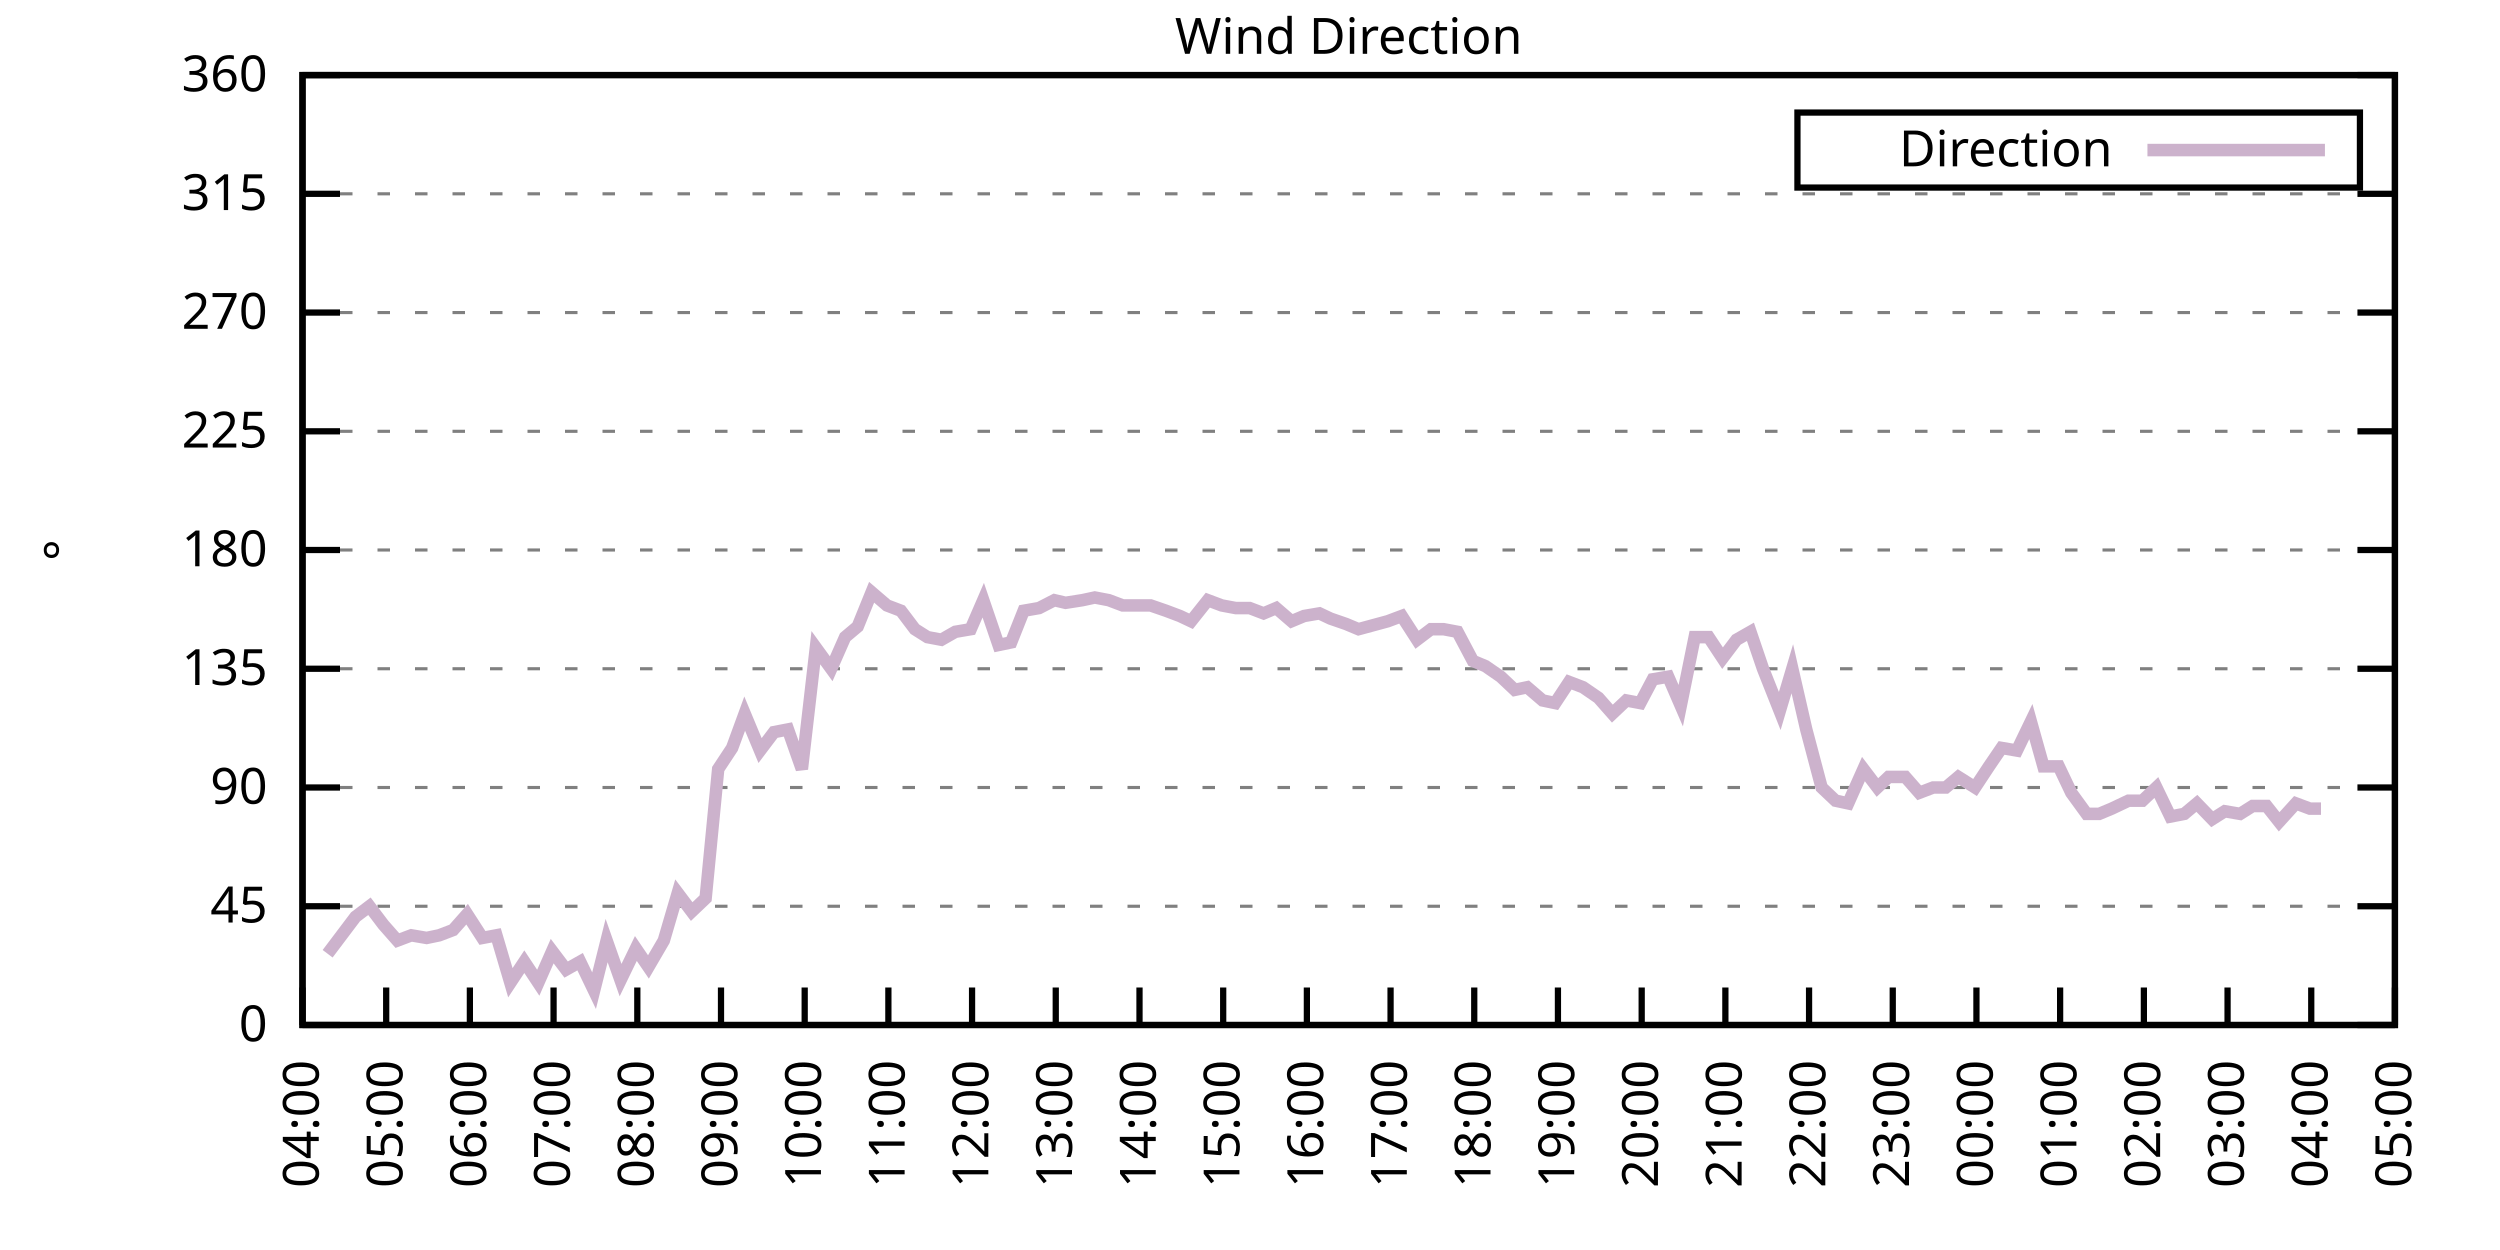
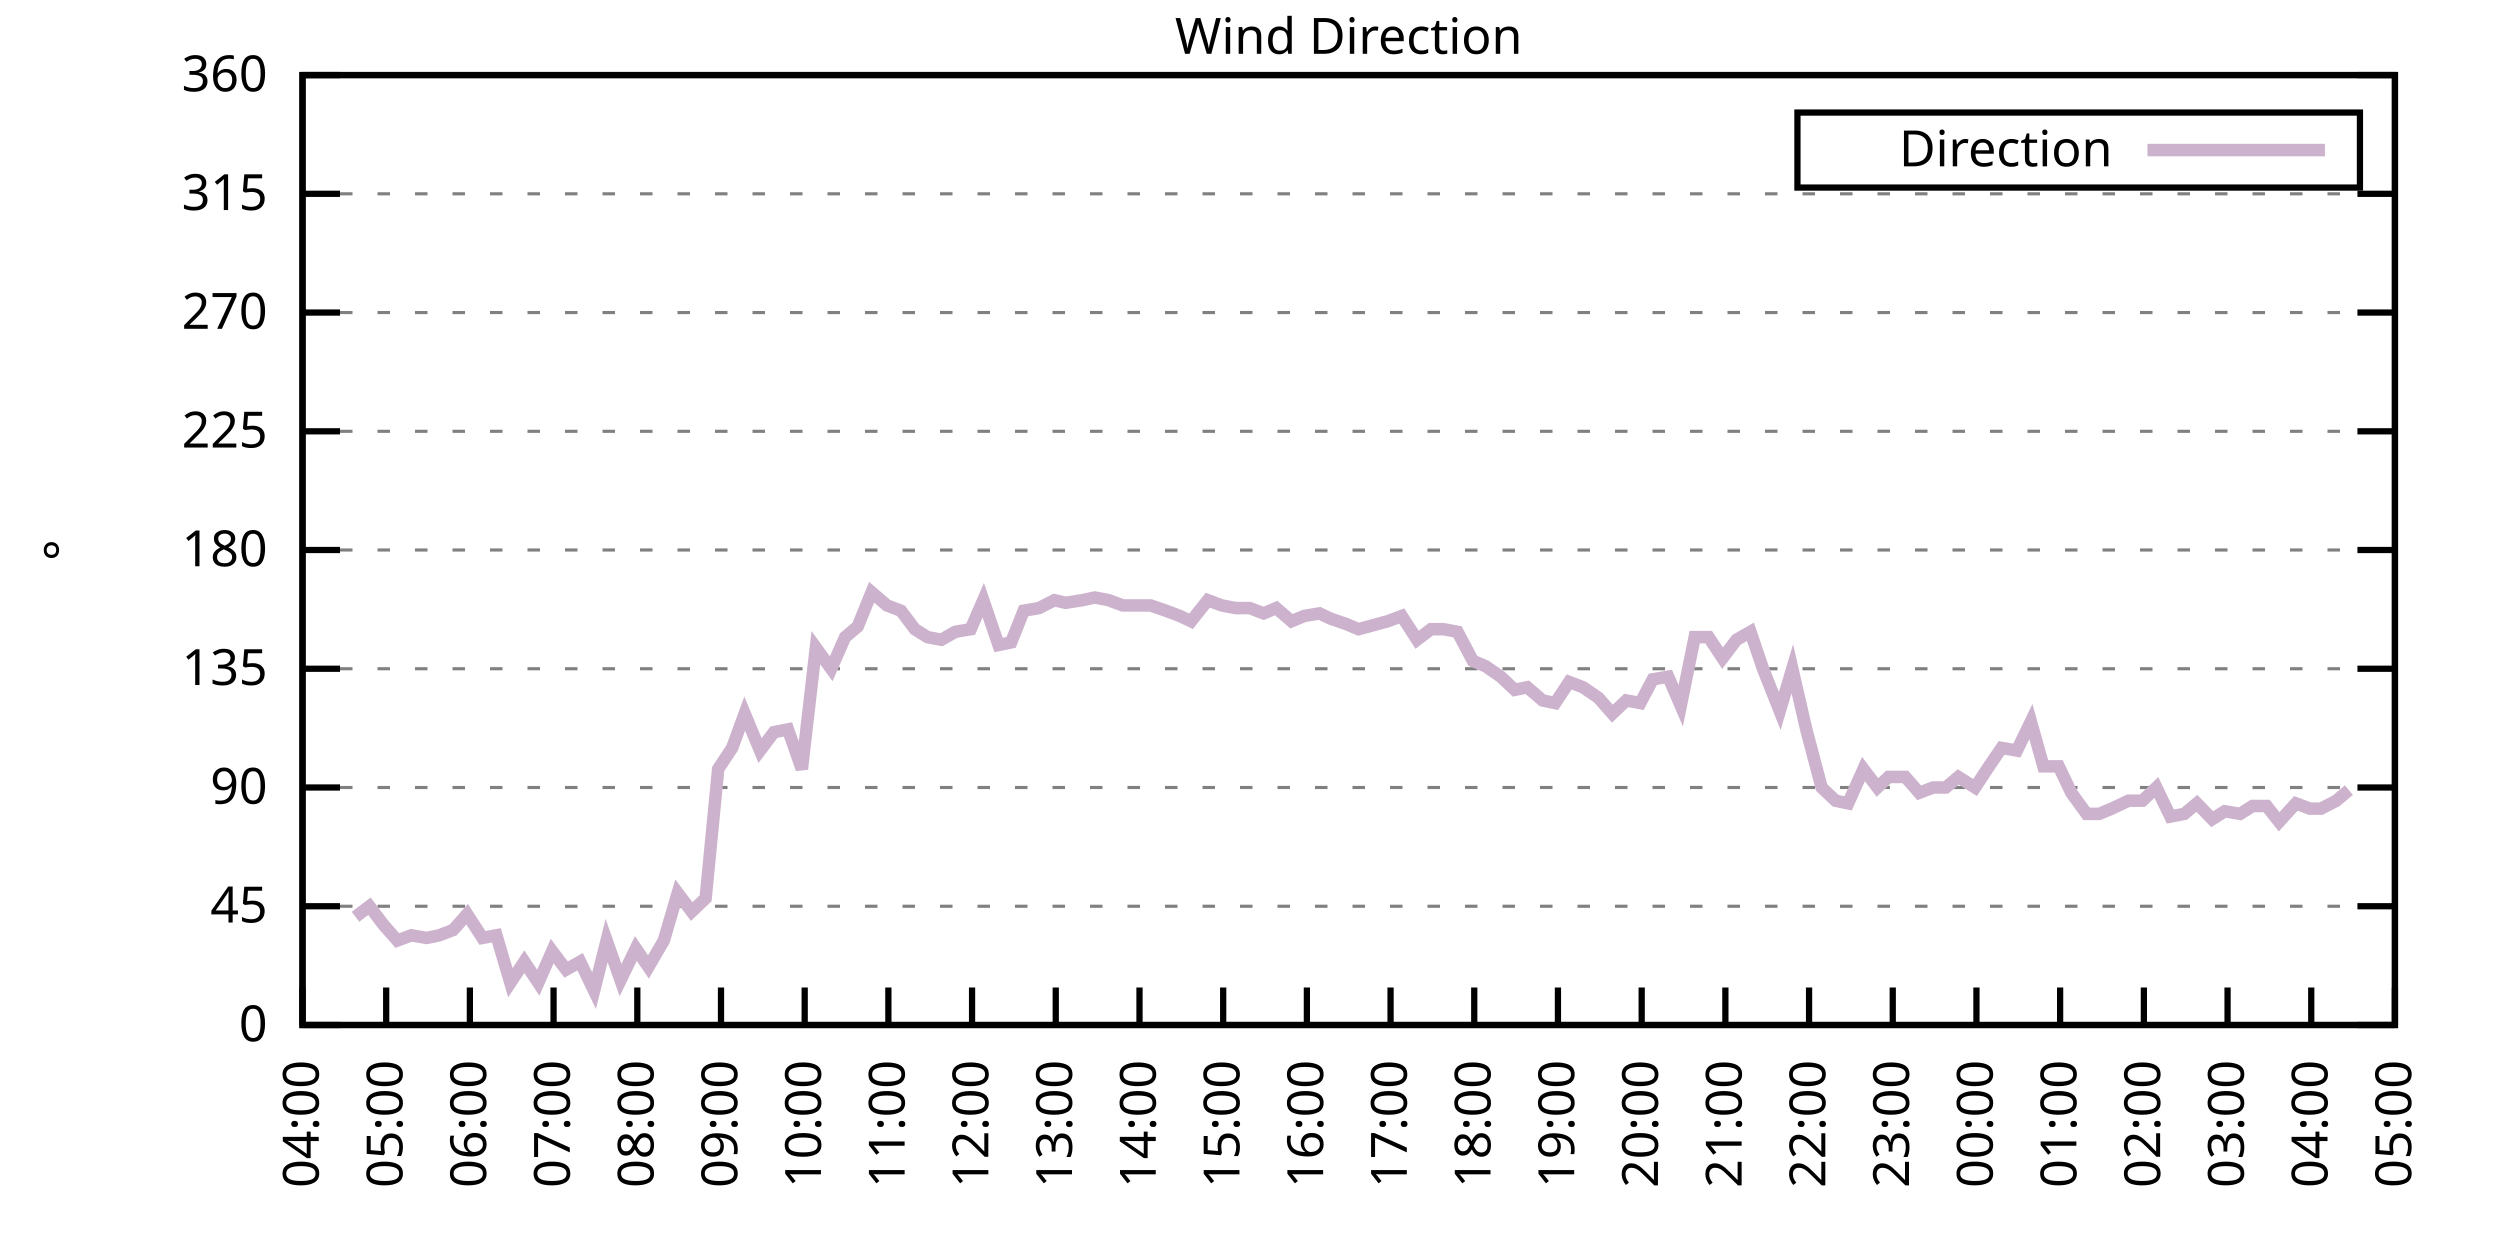
<svg xmlns="http://www.w3.org/2000/svg" xmlns:xlink="http://www.w3.org/1999/xlink" width="400" height="200" viewBox="0 0 400 200">
  <g id="gnuplot_canvas">
    <rect x="0" y="0" width="400" height="200" fill="none" />
    <defs>
      <circle id="gpDot" r="0.5" stroke-width="0.5" stroke="currentColor" />
      <path id="gpPt0" stroke-width="0.333" stroke="currentColor" d="M-1,0 h2 M0,-1 v2" />
      <path id="gpPt1" stroke-width="0.333" stroke="currentColor" d="M-1,-1 L1,1 M1,-1 L-1,1" />
      <path id="gpPt2" stroke-width="0.333" stroke="currentColor" d="M-1,0 L1,0 M0,-1 L0,1 M-1,-1 L1,1 M-1,1 L1,-1" />
      <rect id="gpPt3" stroke-width="0.333" stroke="currentColor" x="-1" y="-1" width="2" height="2" />
      <rect id="gpPt4" stroke-width="0.333" stroke="currentColor" fill="currentColor" x="-1" y="-1" width="2" height="2" />
      <circle id="gpPt5" stroke-width="0.333" stroke="currentColor" cx="0" cy="0" r="1" />
      <use xlink:href="#gpPt5" id="gpPt6" fill="currentColor" stroke="none" />
      <path id="gpPt7" stroke-width="0.333" stroke="currentColor" d="M0,-1.33 L-1.33,0.67 L1.33,0.67 z" />
      <use xlink:href="#gpPt7" id="gpPt8" fill="currentColor" stroke="none" />
      <use xlink:href="#gpPt7" id="gpPt9" stroke="currentColor" transform="rotate(180)" />
      <use xlink:href="#gpPt9" id="gpPt10" fill="currentColor" stroke="none" />
      <use xlink:href="#gpPt3" id="gpPt11" stroke="currentColor" transform="rotate(45)" />
      <use xlink:href="#gpPt11" id="gpPt12" fill="currentColor" stroke="none" />
      <path id="gpPt13" stroke-width="0.333" stroke="currentColor" d="M0,1.330 L1.265,0.411 L0.782,-1.067 L-0.782,-1.076 L-1.265,0.411 z" />
      <use xlink:href="#gpPt13" id="gpPt14" fill="currentColor" stroke="none" />
      <filter id="textbox" filterUnits="objectBoundingBox" x="0" y="0" height="1" width="1">
        <feFlood flood-color="white" flood-opacity="1" result="bgnd" />
        <feComposite in="SourceGraphic" in2="bgnd" operator="atop" />
      </filter>
      <filter id="greybox" filterUnits="objectBoundingBox" x="0" y="0" height="1" width="1">
        <feFlood flood-color="lightgrey" flood-opacity="1" result="grey" />
        <feComposite in="SourceGraphic" in2="grey" operator="atop" />
      </filter>
    </defs>
    <g fill="none" color="white" stroke="currentColor" stroke-width="1.00" stroke-linecap="butt" stroke-linejoin="miter">
</g>
    <g fill="none" color="black" stroke="currentColor" stroke-width="1.00" stroke-linecap="butt" stroke-linejoin="miter">
      <g stroke="none" shape-rendering="crispEdges">
        <polygon fill="rgb(255, 255, 255)" points="48.40,164.00 383.18,164.00 383.18,12.02 48.40,12.02 " />
      </g>
    </g>
    <g fill="none" color="black" stroke="currentColor" stroke-width="1.00" stroke-linecap="butt" stroke-linejoin="miter">
</g>
    <g fill="none" color="black" stroke="black" stroke-width="0.50" stroke-linecap="butt" stroke-linejoin="miter">
</g>
    <g fill="none" color="gray" stroke="currentColor" stroke-width="0.50" stroke-linecap="butt" stroke-linejoin="miter">
      <path stroke="gray" stroke-dasharray="2,4" class="gridline" d="M48.40,164.00 L383.19,164.00  " />
    </g>
    <g fill="none" color="gray" stroke="gray" stroke-width="1.00" stroke-linecap="butt" stroke-linejoin="miter">
</g>
    <g fill="none" color="black" stroke="currentColor" stroke-width="1.00" stroke-linecap="butt" stroke-linejoin="miter">
      <path stroke="black" d="M48.40,164.00 L54.40,164.00 M383.19,164.00 L377.19,164.00  " />
      <g transform="translate(42.80,166.60)" stroke="none" fill="black" font-family="Sans" font-size="8.00" text-anchor="end">
        <text>
          <tspan font-family="Sans"> 0</tspan>
        </text>
      </g>
    </g>
    <g fill="none" color="black" stroke="currentColor" stroke-width="1.00" stroke-linecap="butt" stroke-linejoin="miter">
</g>
    <g fill="none" color="black" stroke="black" stroke-width="0.50" stroke-linecap="butt" stroke-linejoin="miter">
</g>
    <g fill="none" color="gray" stroke="currentColor" stroke-width="0.50" stroke-linecap="butt" stroke-linejoin="miter">
      <path stroke="gray" stroke-dasharray="2,4" class="gridline" d="M48.40,145.00 L383.19,145.00  " />
    </g>
    <g fill="none" color="gray" stroke="gray" stroke-width="1.00" stroke-linecap="butt" stroke-linejoin="miter">
</g>
    <g fill="none" color="black" stroke="currentColor" stroke-width="1.00" stroke-linecap="butt" stroke-linejoin="miter">
      <path stroke="black" d="M48.40,145.00 L54.40,145.00 M383.19,145.00 L377.19,145.00  " />
      <g transform="translate(42.80,147.60)" stroke="none" fill="black" font-family="Sans" font-size="8.00" text-anchor="end">
        <text>
          <tspan font-family="Sans"> 45</tspan>
        </text>
      </g>
    </g>
    <g fill="none" color="black" stroke="currentColor" stroke-width="1.00" stroke-linecap="butt" stroke-linejoin="miter">
</g>
    <g fill="none" color="black" stroke="black" stroke-width="0.50" stroke-linecap="butt" stroke-linejoin="miter">
</g>
    <g fill="none" color="gray" stroke="currentColor" stroke-width="0.50" stroke-linecap="butt" stroke-linejoin="miter">
      <path stroke="gray" stroke-dasharray="2,4" class="gridline" d="M48.40,126.00 L383.19,126.00  " />
    </g>
    <g fill="none" color="gray" stroke="gray" stroke-width="1.00" stroke-linecap="butt" stroke-linejoin="miter">
</g>
    <g fill="none" color="black" stroke="currentColor" stroke-width="1.00" stroke-linecap="butt" stroke-linejoin="miter">
      <path stroke="black" d="M48.40,126.00 L54.40,126.00 M383.19,126.00 L377.19,126.00  " />
      <g transform="translate(42.80,128.60)" stroke="none" fill="black" font-family="Sans" font-size="8.00" text-anchor="end">
        <text>
          <tspan font-family="Sans"> 90</tspan>
        </text>
      </g>
    </g>
    <g fill="none" color="black" stroke="currentColor" stroke-width="1.00" stroke-linecap="butt" stroke-linejoin="miter">
</g>
    <g fill="none" color="black" stroke="black" stroke-width="0.50" stroke-linecap="butt" stroke-linejoin="miter">
</g>
    <g fill="none" color="gray" stroke="currentColor" stroke-width="0.50" stroke-linecap="butt" stroke-linejoin="miter">
      <path stroke="gray" stroke-dasharray="2,4" class="gridline" d="M48.40,107.00 L383.19,107.00  " />
    </g>
    <g fill="none" color="gray" stroke="gray" stroke-width="1.00" stroke-linecap="butt" stroke-linejoin="miter">
</g>
    <g fill="none" color="black" stroke="currentColor" stroke-width="1.00" stroke-linecap="butt" stroke-linejoin="miter">
      <path stroke="black" d="M48.40,107.00 L54.40,107.00 M383.19,107.00 L377.19,107.00  " />
      <g transform="translate(42.80,109.60)" stroke="none" fill="black" font-family="Sans" font-size="8.00" text-anchor="end">
        <text>
          <tspan font-family="Sans"> 135</tspan>
        </text>
      </g>
    </g>
    <g fill="none" color="black" stroke="currentColor" stroke-width="1.00" stroke-linecap="butt" stroke-linejoin="miter">
</g>
    <g fill="none" color="black" stroke="black" stroke-width="0.50" stroke-linecap="butt" stroke-linejoin="miter">
</g>
    <g fill="none" color="gray" stroke="currentColor" stroke-width="0.50" stroke-linecap="butt" stroke-linejoin="miter">
      <path stroke="gray" stroke-dasharray="2,4" class="gridline" d="M48.40,88.00 L383.19,88.00  " />
    </g>
    <g fill="none" color="gray" stroke="gray" stroke-width="1.00" stroke-linecap="butt" stroke-linejoin="miter">
</g>
    <g fill="none" color="black" stroke="currentColor" stroke-width="1.00" stroke-linecap="butt" stroke-linejoin="miter">
      <path stroke="black" d="M48.40,88.00 L54.40,88.00 M383.19,88.00 L377.19,88.00  " />
      <g transform="translate(42.80,90.60)" stroke="none" fill="black" font-family="Sans" font-size="8.00" text-anchor="end">
        <text>
          <tspan font-family="Sans"> 180</tspan>
        </text>
      </g>
    </g>
    <g fill="none" color="black" stroke="currentColor" stroke-width="1.00" stroke-linecap="butt" stroke-linejoin="miter">
</g>
    <g fill="none" color="black" stroke="black" stroke-width="0.50" stroke-linecap="butt" stroke-linejoin="miter">
</g>
    <g fill="none" color="gray" stroke="currentColor" stroke-width="0.50" stroke-linecap="butt" stroke-linejoin="miter">
      <path stroke="gray" stroke-dasharray="2,4" class="gridline" d="M48.40,69.01 L383.19,69.01  " />
    </g>
    <g fill="none" color="gray" stroke="gray" stroke-width="1.00" stroke-linecap="butt" stroke-linejoin="miter">
</g>
    <g fill="none" color="black" stroke="currentColor" stroke-width="1.00" stroke-linecap="butt" stroke-linejoin="miter">
      <path stroke="black" d="M48.40,69.01 L54.40,69.01 M383.19,69.01 L377.19,69.01  " />
      <g transform="translate(42.80,71.61)" stroke="none" fill="black" font-family="Sans" font-size="8.00" text-anchor="end">
        <text>
          <tspan font-family="Sans"> 225</tspan>
        </text>
      </g>
    </g>
    <g fill="none" color="black" stroke="currentColor" stroke-width="1.00" stroke-linecap="butt" stroke-linejoin="miter">
</g>
    <g fill="none" color="black" stroke="black" stroke-width="0.50" stroke-linecap="butt" stroke-linejoin="miter">
</g>
    <g fill="none" color="gray" stroke="currentColor" stroke-width="0.50" stroke-linecap="butt" stroke-linejoin="miter">
      <path stroke="gray" stroke-dasharray="2,4" class="gridline" d="M48.40,50.01 L383.19,50.01  " />
    </g>
    <g fill="none" color="gray" stroke="gray" stroke-width="1.00" stroke-linecap="butt" stroke-linejoin="miter">
</g>
    <g fill="none" color="black" stroke="currentColor" stroke-width="1.00" stroke-linecap="butt" stroke-linejoin="miter">
      <path stroke="black" d="M48.40,50.01 L54.40,50.01 M383.19,50.01 L377.19,50.01  " />
      <g transform="translate(42.80,52.61)" stroke="none" fill="black" font-family="Sans" font-size="8.00" text-anchor="end">
        <text>
          <tspan font-family="Sans"> 270</tspan>
        </text>
      </g>
    </g>
    <g fill="none" color="black" stroke="currentColor" stroke-width="1.00" stroke-linecap="butt" stroke-linejoin="miter">
</g>
    <g fill="none" color="black" stroke="black" stroke-width="0.50" stroke-linecap="butt" stroke-linejoin="miter">
</g>
    <g fill="none" color="gray" stroke="currentColor" stroke-width="0.50" stroke-linecap="butt" stroke-linejoin="miter">
      <path stroke="gray" stroke-dasharray="2,4" class="gridline" d="M48.40,31.01 L383.19,31.01  " />
    </g>
    <g fill="none" color="gray" stroke="gray" stroke-width="1.00" stroke-linecap="butt" stroke-linejoin="miter">
</g>
    <g fill="none" color="black" stroke="currentColor" stroke-width="1.00" stroke-linecap="butt" stroke-linejoin="miter">
      <path stroke="black" d="M48.40,31.01 L54.40,31.01 M383.19,31.01 L377.19,31.01  " />
      <g transform="translate(42.80,33.61)" stroke="none" fill="black" font-family="Sans" font-size="8.00" text-anchor="end">
        <text>
          <tspan font-family="Sans"> 315</tspan>
        </text>
      </g>
    </g>
    <g fill="none" color="black" stroke="currentColor" stroke-width="1.00" stroke-linecap="butt" stroke-linejoin="miter">
</g>
    <g fill="none" color="black" stroke="black" stroke-width="0.50" stroke-linecap="butt" stroke-linejoin="miter">
</g>
    <g fill="none" color="gray" stroke="currentColor" stroke-width="0.50" stroke-linecap="butt" stroke-linejoin="miter">
      <path stroke="gray" stroke-dasharray="2,4" class="gridline" d="M48.40,12.01 L383.19,12.01  " />
    </g>
    <g fill="none" color="gray" stroke="gray" stroke-width="1.00" stroke-linecap="butt" stroke-linejoin="miter">
</g>
    <g fill="none" color="black" stroke="currentColor" stroke-width="1.00" stroke-linecap="butt" stroke-linejoin="miter">
      <path stroke="black" d="M48.40,12.01 L54.40,12.01 M383.19,12.01 L377.19,12.01  " />
      <g transform="translate(42.80,14.61)" stroke="none" fill="black" font-family="Sans" font-size="8.00" text-anchor="end">
        <text>
          <tspan font-family="Sans"> 360</tspan>
        </text>
      </g>
    </g>
    <g fill="none" color="black" stroke="currentColor" stroke-width="1.00" stroke-linecap="butt" stroke-linejoin="miter">
      <path stroke="black" d="M48.40,164.00 L48.40,158.00  " />
      <g transform="translate(51.00,169.60) rotate(270.00)" stroke="none" fill="black" font-family="Sans" font-size="8.00" text-anchor="end">
        <text>
          <tspan font-family="Sans">04:00</tspan>
        </text>
      </g>
    </g>
    <g fill="none" color="black" stroke="currentColor" stroke-width="1.00" stroke-linecap="butt" stroke-linejoin="miter">
      <path stroke="black" d="M61.79,164.00 L61.79,158.00  " />
      <g transform="translate(64.39,169.60) rotate(270.00)" stroke="none" fill="black" font-family="Sans" font-size="8.00" text-anchor="end">
        <text>
          <tspan font-family="Sans">05:00</tspan>
        </text>
      </g>
    </g>
    <g fill="none" color="black" stroke="currentColor" stroke-width="1.00" stroke-linecap="butt" stroke-linejoin="miter">
      <path stroke="black" d="M75.18,164.00 L75.18,158.00  " />
      <g transform="translate(77.78,169.60) rotate(270.00)" stroke="none" fill="black" font-family="Sans" font-size="8.00" text-anchor="end">
        <text>
          <tspan font-family="Sans">06:00</tspan>
        </text>
      </g>
    </g>
    <g fill="none" color="black" stroke="currentColor" stroke-width="1.00" stroke-linecap="butt" stroke-linejoin="miter">
      <path stroke="black" d="M88.57,164.00 L88.57,158.00  " />
      <g transform="translate(91.17,169.60) rotate(270.00)" stroke="none" fill="black" font-family="Sans" font-size="8.00" text-anchor="end">
        <text>
          <tspan font-family="Sans">07:00</tspan>
        </text>
      </g>
    </g>
    <g fill="none" color="black" stroke="currentColor" stroke-width="1.00" stroke-linecap="butt" stroke-linejoin="miter">
      <path stroke="black" d="M101.97,164.00 L101.97,158.00  " />
      <g transform="translate(104.57,169.60) rotate(270.00)" stroke="none" fill="black" font-family="Sans" font-size="8.00" text-anchor="end">
        <text>
          <tspan font-family="Sans">08:00</tspan>
        </text>
      </g>
    </g>
    <g fill="none" color="black" stroke="currentColor" stroke-width="1.00" stroke-linecap="butt" stroke-linejoin="miter">
      <path stroke="black" d="M115.36,164.00 L115.36,158.00  " />
      <g transform="translate(117.96,169.60) rotate(270.00)" stroke="none" fill="black" font-family="Sans" font-size="8.00" text-anchor="end">
        <text>
          <tspan font-family="Sans">09:00</tspan>
        </text>
      </g>
    </g>
    <g fill="none" color="black" stroke="currentColor" stroke-width="1.00" stroke-linecap="butt" stroke-linejoin="miter">
      <path stroke="black" d="M128.75,164.00 L128.75,158.00  " />
      <g transform="translate(131.35,169.60) rotate(270.00)" stroke="none" fill="black" font-family="Sans" font-size="8.00" text-anchor="end">
        <text>
          <tspan font-family="Sans">10:00</tspan>
        </text>
      </g>
    </g>
    <g fill="none" color="black" stroke="currentColor" stroke-width="1.00" stroke-linecap="butt" stroke-linejoin="miter">
      <path stroke="black" d="M142.14,164.00 L142.14,158.00  " />
      <g transform="translate(144.74,169.60) rotate(270.00)" stroke="none" fill="black" font-family="Sans" font-size="8.00" text-anchor="end">
        <text>
          <tspan font-family="Sans">11:00</tspan>
        </text>
      </g>
    </g>
    <g fill="none" color="black" stroke="currentColor" stroke-width="1.00" stroke-linecap="butt" stroke-linejoin="miter">
      <path stroke="black" d="M155.53,164.00 L155.53,158.00  " />
      <g transform="translate(158.13,169.60) rotate(270.00)" stroke="none" fill="black" font-family="Sans" font-size="8.00" text-anchor="end">
        <text>
          <tspan font-family="Sans">12:00</tspan>
        </text>
      </g>
    </g>
    <g fill="none" color="black" stroke="currentColor" stroke-width="1.00" stroke-linecap="butt" stroke-linejoin="miter">
      <path stroke="black" d="M168.92,164.00 L168.92,158.00  " />
      <g transform="translate(171.52,169.60) rotate(270.00)" stroke="none" fill="black" font-family="Sans" font-size="8.00" text-anchor="end">
        <text>
          <tspan font-family="Sans">13:00</tspan>
        </text>
      </g>
    </g>
    <g fill="none" color="black" stroke="currentColor" stroke-width="1.00" stroke-linecap="butt" stroke-linejoin="miter">
      <path stroke="black" d="M182.32,164.00 L182.32,158.00  " />
      <g transform="translate(184.92,169.60) rotate(270.00)" stroke="none" fill="black" font-family="Sans" font-size="8.00" text-anchor="end">
        <text>
          <tspan font-family="Sans">14:00</tspan>
        </text>
      </g>
    </g>
    <g fill="none" color="black" stroke="currentColor" stroke-width="1.00" stroke-linecap="butt" stroke-linejoin="miter">
      <path stroke="black" d="M195.71,164.00 L195.71,158.00  " />
      <g transform="translate(198.31,169.60) rotate(270.00)" stroke="none" fill="black" font-family="Sans" font-size="8.00" text-anchor="end">
        <text>
          <tspan font-family="Sans">15:00</tspan>
        </text>
      </g>
    </g>
    <g fill="none" color="black" stroke="currentColor" stroke-width="1.00" stroke-linecap="butt" stroke-linejoin="miter">
      <path stroke="black" d="M209.10,164.00 L209.10,158.00  " />
      <g transform="translate(211.70,169.60) rotate(270.00)" stroke="none" fill="black" font-family="Sans" font-size="8.00" text-anchor="end">
        <text>
          <tspan font-family="Sans">16:00</tspan>
        </text>
      </g>
    </g>
    <g fill="none" color="black" stroke="currentColor" stroke-width="1.00" stroke-linecap="butt" stroke-linejoin="miter">
      <path stroke="black" d="M222.49,164.00 L222.49,158.00  " />
      <g transform="translate(225.09,169.60) rotate(270.00)" stroke="none" fill="black" font-family="Sans" font-size="8.00" text-anchor="end">
        <text>
          <tspan font-family="Sans">17:00</tspan>
        </text>
      </g>
    </g>
    <g fill="none" color="black" stroke="currentColor" stroke-width="1.00" stroke-linecap="butt" stroke-linejoin="miter">
      <path stroke="black" d="M235.88,164.00 L235.88,158.00  " />
      <g transform="translate(238.48,169.60) rotate(270.00)" stroke="none" fill="black" font-family="Sans" font-size="8.00" text-anchor="end">
        <text>
          <tspan font-family="Sans">18:00</tspan>
        </text>
      </g>
    </g>
    <g fill="none" color="black" stroke="currentColor" stroke-width="1.00" stroke-linecap="butt" stroke-linejoin="miter">
      <path stroke="black" d="M249.27,164.00 L249.27,158.00  " />
      <g transform="translate(251.87,169.60) rotate(270.00)" stroke="none" fill="black" font-family="Sans" font-size="8.00" text-anchor="end">
        <text>
          <tspan font-family="Sans">19:00</tspan>
        </text>
      </g>
    </g>
    <g fill="none" color="black" stroke="currentColor" stroke-width="1.00" stroke-linecap="butt" stroke-linejoin="miter">
      <path stroke="black" d="M262.67,164.00 L262.67,158.00  " />
      <g transform="translate(265.27,169.60) rotate(270.00)" stroke="none" fill="black" font-family="Sans" font-size="8.00" text-anchor="end">
        <text>
          <tspan font-family="Sans">20:00</tspan>
        </text>
      </g>
    </g>
    <g fill="none" color="black" stroke="currentColor" stroke-width="1.00" stroke-linecap="butt" stroke-linejoin="miter">
      <path stroke="black" d="M276.06,164.00 L276.06,158.00  " />
      <g transform="translate(278.66,169.60) rotate(270.00)" stroke="none" fill="black" font-family="Sans" font-size="8.00" text-anchor="end">
        <text>
          <tspan font-family="Sans">21:00</tspan>
        </text>
      </g>
    </g>
    <g fill="none" color="black" stroke="currentColor" stroke-width="1.00" stroke-linecap="butt" stroke-linejoin="miter">
      <path stroke="black" d="M289.45,164.00 L289.45,158.00  " />
      <g transform="translate(292.05,169.60) rotate(270.00)" stroke="none" fill="black" font-family="Sans" font-size="8.00" text-anchor="end">
        <text>
          <tspan font-family="Sans">22:00</tspan>
        </text>
      </g>
    </g>
    <g fill="none" color="black" stroke="currentColor" stroke-width="1.00" stroke-linecap="butt" stroke-linejoin="miter">
      <path stroke="black" d="M302.84,164.00 L302.84,158.00  " />
      <g transform="translate(305.44,169.60) rotate(270.00)" stroke="none" fill="black" font-family="Sans" font-size="8.00" text-anchor="end">
        <text>
          <tspan font-family="Sans">23:00</tspan>
        </text>
      </g>
    </g>
    <g fill="none" color="black" stroke="currentColor" stroke-width="1.00" stroke-linecap="butt" stroke-linejoin="miter">
      <path stroke="black" d="M316.23,164.00 L316.23,158.00  " />
      <g transform="translate(318.83,169.60) rotate(270.00)" stroke="none" fill="black" font-family="Sans" font-size="8.00" text-anchor="end">
        <text>
          <tspan font-family="Sans">00:00</tspan>
        </text>
      </g>
    </g>
    <g fill="none" color="black" stroke="currentColor" stroke-width="1.00" stroke-linecap="butt" stroke-linejoin="miter">
      <path stroke="black" d="M329.62,164.00 L329.62,158.00  " />
      <g transform="translate(332.22,169.60) rotate(270.00)" stroke="none" fill="black" font-family="Sans" font-size="8.00" text-anchor="end">
        <text>
          <tspan font-family="Sans">01:00</tspan>
        </text>
      </g>
    </g>
    <g fill="none" color="black" stroke="currentColor" stroke-width="1.00" stroke-linecap="butt" stroke-linejoin="miter">
      <path stroke="black" d="M343.02,164.00 L343.02,158.00  " />
      <g transform="translate(345.62,169.60) rotate(270.00)" stroke="none" fill="black" font-family="Sans" font-size="8.00" text-anchor="end">
        <text>
          <tspan font-family="Sans">02:00</tspan>
        </text>
      </g>
    </g>
    <g fill="none" color="black" stroke="currentColor" stroke-width="1.00" stroke-linecap="butt" stroke-linejoin="miter">
      <path stroke="black" d="M356.41,164.00 L356.41,158.00  " />
      <g transform="translate(359.01,169.60) rotate(270.00)" stroke="none" fill="black" font-family="Sans" font-size="8.00" text-anchor="end">
        <text>
          <tspan font-family="Sans">03:00</tspan>
        </text>
      </g>
    </g>
    <g fill="none" color="black" stroke="currentColor" stroke-width="1.00" stroke-linecap="butt" stroke-linejoin="miter">
      <path stroke="black" d="M369.80,164.00 L369.80,158.00  " />
      <g transform="translate(372.40,169.60) rotate(270.00)" stroke="none" fill="black" font-family="Sans" font-size="8.00" text-anchor="end">
        <text>
          <tspan font-family="Sans">04:00</tspan>
        </text>
      </g>
    </g>
    <g fill="none" color="black" stroke="currentColor" stroke-width="1.00" stroke-linecap="butt" stroke-linejoin="miter">
      <path stroke="black" d="M383.19,164.00 L383.19,158.00  " />
      <g transform="translate(385.79,169.60) rotate(270.00)" stroke="none" fill="black" font-family="Sans" font-size="8.00" text-anchor="end">
        <text>
          <tspan font-family="Sans">05:00</tspan>
        </text>
      </g>
    </g>
    <g fill="none" color="black" stroke="currentColor" stroke-width="1.00" stroke-linecap="butt" stroke-linejoin="miter">
</g>
    <g fill="none" color="black" stroke="currentColor" stroke-width="1.00" stroke-linecap="butt" stroke-linejoin="miter">
      <path stroke="black" d="M48.40,12.01 L48.40,164.00 L383.19,164.00 L383.19,12.01 L48.40,12.01 Z  " />
    </g>
    <g fill="none" color="black" stroke="currentColor" stroke-width="1.00" stroke-linecap="butt" stroke-linejoin="miter">
</g>
    <g fill="none" color="black" stroke="currentColor" stroke-width="1.00" stroke-linecap="butt" stroke-linejoin="miter">
      <path stroke="black" d="M287.59,30.01 L287.59,18.01 L377.59,18.01 L377.59,30.01 L287.59,30.01 Z  " />
    </g>
    <g id="Wind_direction_plot_1">
      <g fill="none" color="white" stroke="black" stroke-width="2.00" stroke-linecap="butt" stroke-linejoin="miter">
</g>
      <g fill="none" color="black" stroke="currentColor" stroke-width="2.00" stroke-linecap="butt" stroke-linejoin="miter">
        <g transform="translate(337.99,26.61)" stroke="none" fill="black" font-family="Sans" font-size="8.00" text-anchor="end">
          <text>
            <tspan font-family="Sans">Direction</tspan>
          </text>
        </g>
      </g>
      <g fill="none" color="black" stroke="currentColor" stroke-width="2.00" stroke-linecap="butt" stroke-linejoin="miter">
-         <path stroke="rgb(204, 178, 204)" d="M343.59,24.01 L371.99,24.01 M52.42,152.60 L56.88,146.69 L59.11,145.00 L61.35,147.96 L63.58,150.49 L65.81,149.65   L68.26,150.07 L70.27,149.65 L72.50,148.80 L74.74,146.27 L77.19,150.07 L79.42,149.65 L81.66,157.24 L83.89,153.87   L86.12,157.24 L88.35,152.18 L90.58,155.13 L92.82,153.87 L95.05,158.51 L97.06,150.49 L99.29,156.82 L101.74,151.76   L103.75,154.71 L106.21,150.49 L108.44,142.89 L110.67,145.85 L112.90,143.73 L114.91,123.05 L117.14,119.67 L119.15,114.18   L121.61,120.09 L123.84,117.14 L126.07,116.71 L128.30,123.05 L130.54,103.63 L132.99,107.00 L135.22,101.94 L137.23,100.25   L139.46,94.76 L141.92,96.87 L144.15,97.72 L146.38,100.67 L148.39,101.94 L150.62,102.36 L152.85,101.09 L155.31,100.67   L157.32,96.03 L159.77,103.20 L161.78,102.78 L163.79,97.72 L166.25,97.29 L168.70,96.03 L170.49,96.45 L173.17,96.03   L175.17,95.60 L177.41,96.03 L179.64,96.87 L181.87,96.87 L184.10,96.87 L186.56,97.72 L188.79,98.56 L190.57,99.40   L193.25,96.03 L195.48,96.87 L197.72,97.29 L199.95,97.29 L202.18,98.14 L204.19,97.29 L206.64,99.40 L208.65,98.56   L211.11,98.14 L212.89,98.98 L215.35,99.83 L217.36,100.67 L222.04,99.40 L224.28,98.56 L226.73,102.36 L228.96,100.67   L230.97,100.67 L233.20,101.09 L235.66,105.74 L237.67,106.58 L240.12,108.27 L242.36,110.38 L244.36,109.96 L246.82,112.07   L248.83,112.49 L251.06,109.11 L253.29,109.96 L255.75,111.65 L257.98,114.18 L260.21,112.07 L262.44,112.49 L264.45,108.69   L266.91,108.27 L268.92,112.91 L271.15,101.94 L273.38,101.94 L275.61,105.31 L277.84,102.36 L280.07,101.09 L282.08,107.00   L284.76,113.76 L286.77,107.00 L289.00,116.71 L291.46,126.00 L293.69,128.11 L295.70,128.54 L298.15,123.05 L300.39,126.00   L302.17,124.31 L304.85,124.31 L307.08,126.85 L309.31,126.00 L311.32,126.00 L313.33,124.31 L316.01,126.00 L318.24,122.62   L320.25,119.67 L322.70,120.09 L324.94,115.45 L326.95,122.62 L329.40,122.62 L331.41,126.85 L333.86,130.22 L335.87,130.22   L337.88,129.38 L340.56,128.11 L342.79,128.11 L345.02,126.00 L347.26,130.65 L349.49,130.22 L351.50,128.54 L353.95,131.07   L355.96,129.80 L358.42,130.22 L360.42,128.96 L362.66,128.96 L364.66,131.49 L367.34,128.54 L369.58,129.38 L371.36,129.38    " />
+         <path stroke="rgb(204, 178, 204)" d="M343.59,24.01 L371.99,24.01 M56.88,146.69 L59.11,145.00 L61.35,147.96 L63.58,150.49 L65.81,149.65 L68.26,150.07   L70.27,149.65 L72.50,148.80 L74.74,146.27 L77.19,150.07 L79.42,149.65 L81.66,157.24 L83.89,153.87 L86.12,157.24   L88.35,152.18 L90.58,155.13 L92.82,153.87 L95.05,158.51 L97.06,150.49 L99.29,156.82 L101.74,151.76 L103.75,154.71   L106.21,150.49 L108.44,142.89 L110.67,145.85 L112.90,143.73 L114.91,123.05 L117.14,119.67 L119.15,114.18 L121.61,120.09   L123.84,117.14 L126.07,116.71 L128.30,123.05 L130.54,103.63 L132.99,107.00 L135.22,101.94 L137.23,100.25 L139.46,94.76   L141.92,96.87 L144.15,97.72 L146.38,100.67 L148.39,101.94 L150.62,102.36 L152.85,101.09 L155.31,100.67 L157.32,96.03   L159.77,103.20 L161.78,102.78 L163.79,97.72 L166.25,97.29 L168.70,96.03 L170.49,96.45 L173.17,96.03 L175.17,95.60   L177.41,96.03 L179.64,96.87 L181.87,96.87 L184.10,96.87 L186.56,97.72 L188.79,98.56 L190.57,99.40 L193.25,96.03   L195.48,96.87 L197.72,97.29 L199.95,97.29 L202.18,98.14 L204.19,97.29 L206.64,99.40 L208.65,98.56 L211.11,98.14   L212.89,98.98 L215.35,99.83 L217.36,100.67 L222.04,99.40 L224.28,98.56 L226.73,102.36 L228.96,100.67 L230.97,100.67   L233.20,101.09 L235.66,105.74 L237.67,106.58 L240.12,108.27 L242.36,110.38 L244.36,109.96 L246.82,112.07 L248.83,112.49   L251.06,109.11 L253.29,109.96 L255.75,111.65 L257.98,114.18 L260.21,112.07 L262.44,112.49 L264.45,108.69 L266.91,108.27   L268.92,112.91 L271.15,101.94 L273.38,101.94 L275.61,105.31 L277.84,102.36 L280.07,101.09 L282.08,107.00 L284.76,113.76   L286.77,107.00 L289.00,116.71 L291.46,126.00 L293.69,128.11 L295.70,128.54 L298.15,123.05 L300.39,126.00 L302.17,124.31   L304.85,124.31 L307.08,126.85 L309.31,126.00 L311.32,126.00 L313.33,124.31 L316.01,126.00 L318.24,122.62 L320.25,119.67   L322.70,120.09 L324.94,115.45 L326.95,122.62 L329.40,122.62 L331.41,126.85 L333.86,130.22 L335.87,130.22 L337.88,129.38   L340.56,128.11 L342.79,128.11 L345.02,126.00 L347.26,130.65 L349.49,130.22 L351.50,128.54 L353.95,131.07 L355.96,129.80   L358.42,130.22 L360.42,128.96 L362.66,128.96 L364.66,131.49 L367.34,128.54 L369.58,129.38 L371.36,129.38 L373.82,128.11   L375.82,126.42  " />
      </g>
    </g>
    <g fill="none" color="black" stroke="currentColor" stroke-width="2.00" stroke-linecap="butt" stroke-linejoin="miter">
</g>
    <g fill="none" color="black" stroke="black" stroke-width="1.00" stroke-linecap="butt" stroke-linejoin="miter">
</g>
    <g fill="none" color="black" stroke="currentColor" stroke-width="1.00" stroke-linecap="butt" stroke-linejoin="miter">
      <path stroke="black" d="M48.40,12.01 L48.40,164.00 L383.19,164.00 L383.19,12.01 L48.40,12.01 Z  " />
      <g transform="translate(12.80,88.01) rotate(270.00)" stroke="none" fill="black" font-family="Sans" font-size="8.00" text-anchor="middle">
        <text>
          <tspan font-family="Sans">°</tspan>
        </text>
      </g>
    </g>
    <g fill="none" color="black" stroke="currentColor" stroke-width="1.00" stroke-linecap="butt" stroke-linejoin="miter">
</g>
    <g fill="none" color="black" stroke="currentColor" stroke-width="1.00" stroke-linecap="butt" stroke-linejoin="miter">
      <g transform="translate(215.79,8.61)" stroke="none" fill="black" font-family="Sans" font-size="8.00" text-anchor="middle">
        <text>
          <tspan font-family="Sans">Wind Direction</tspan>
        </text>
      </g>
    </g>
    <g fill="none" color="black" stroke="currentColor" stroke-width="1.00" stroke-linecap="butt" stroke-linejoin="miter">
</g>
  </g>
</svg>
